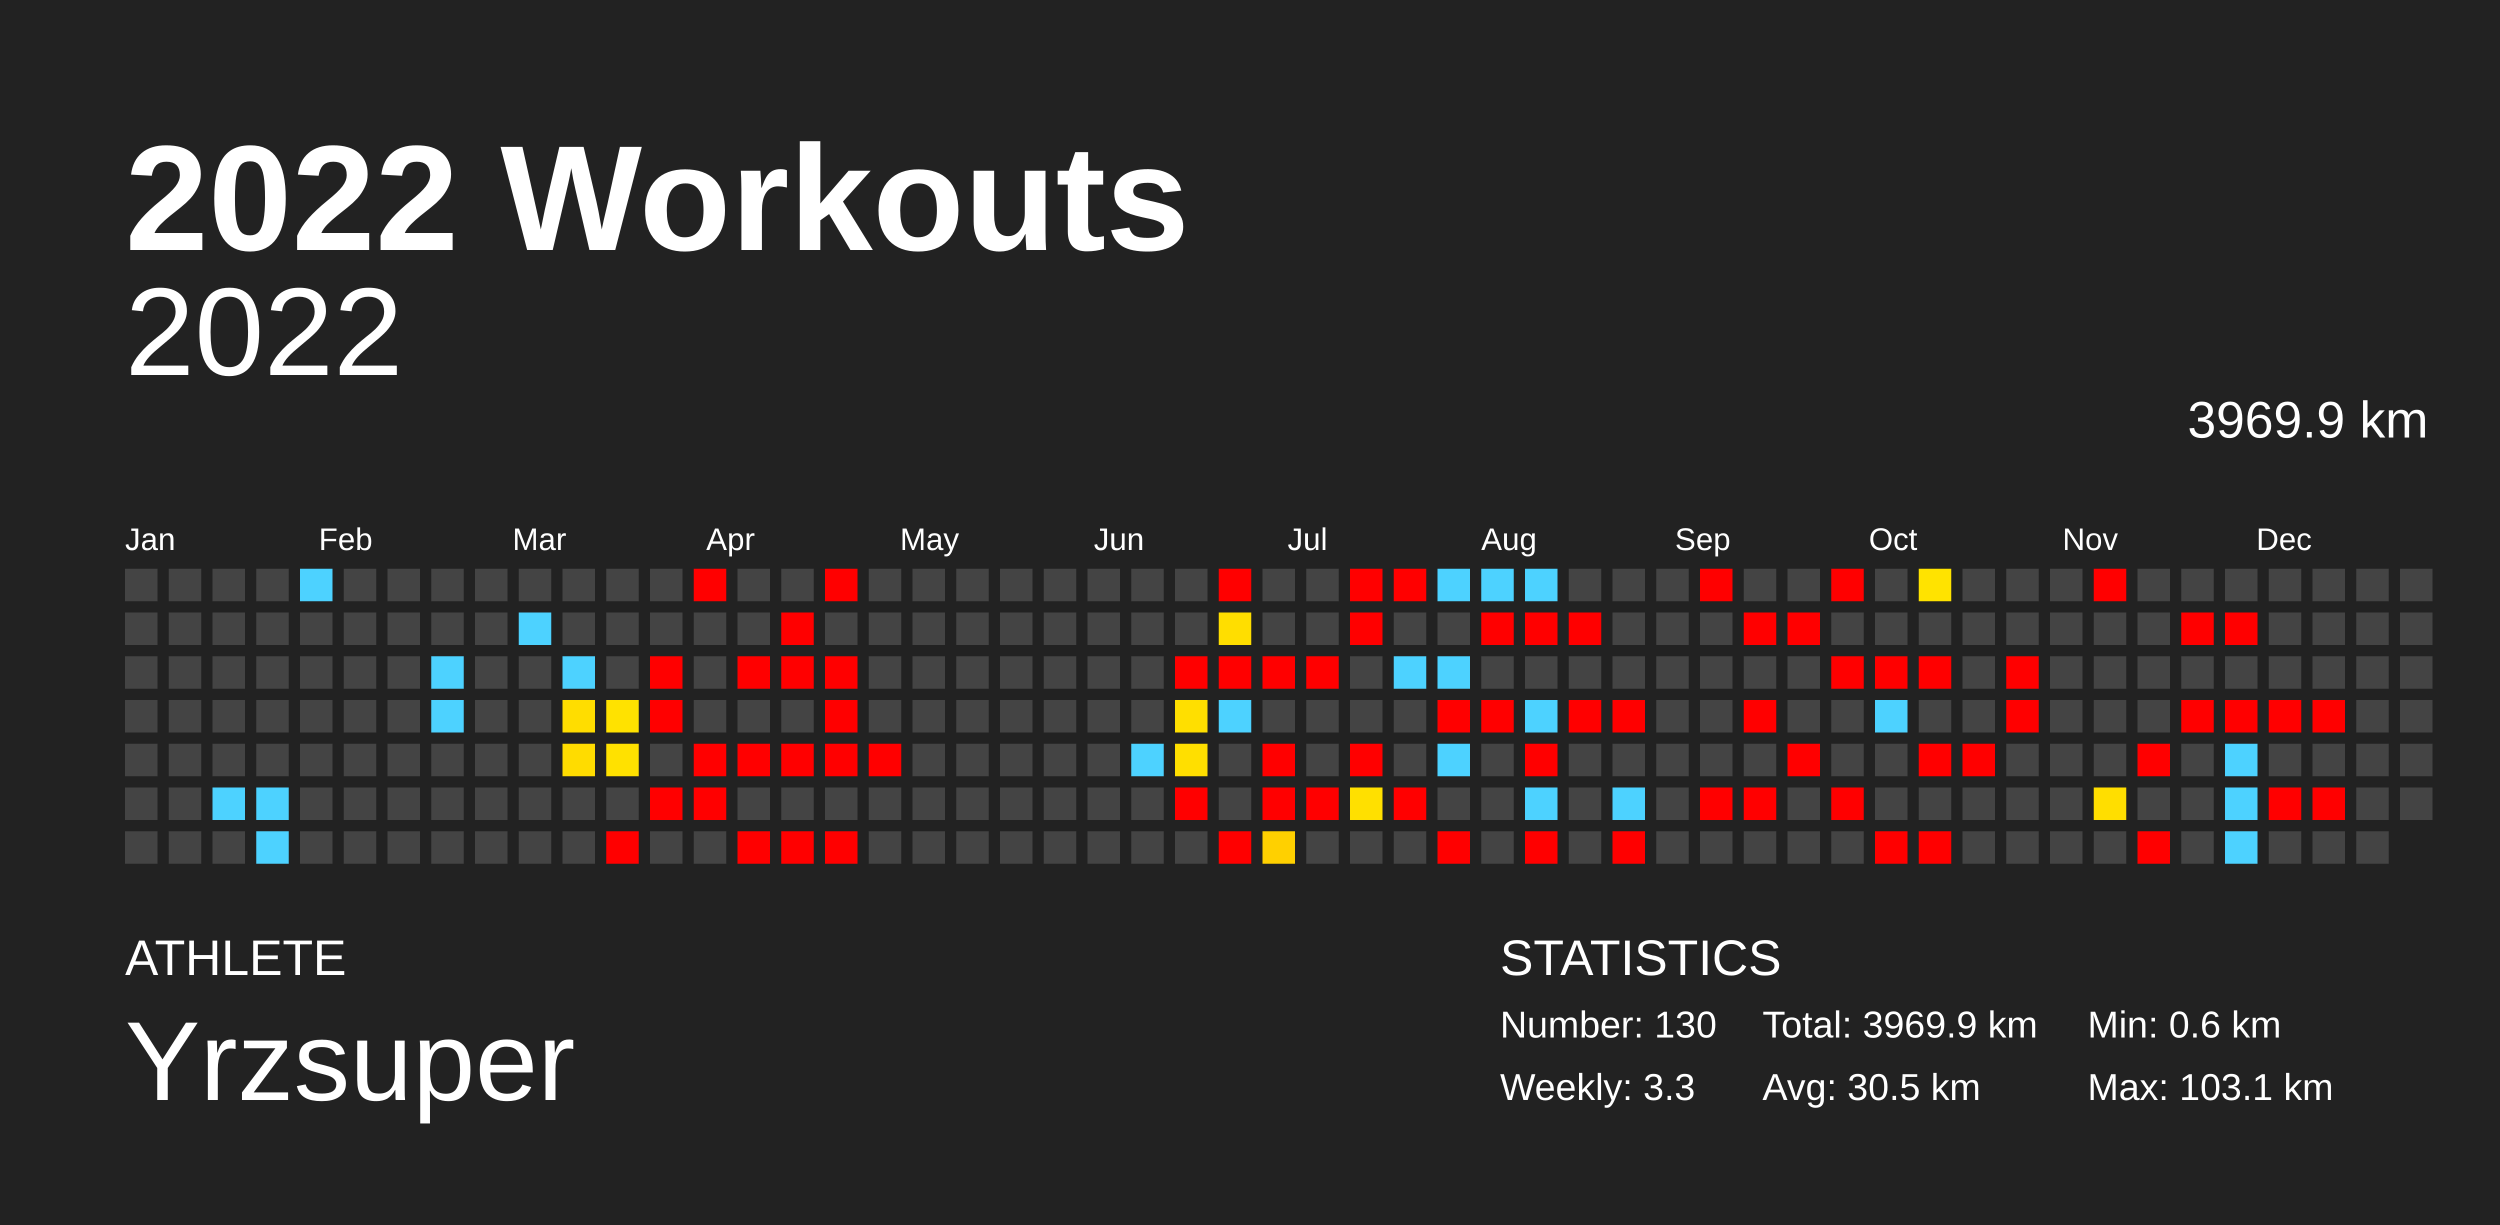
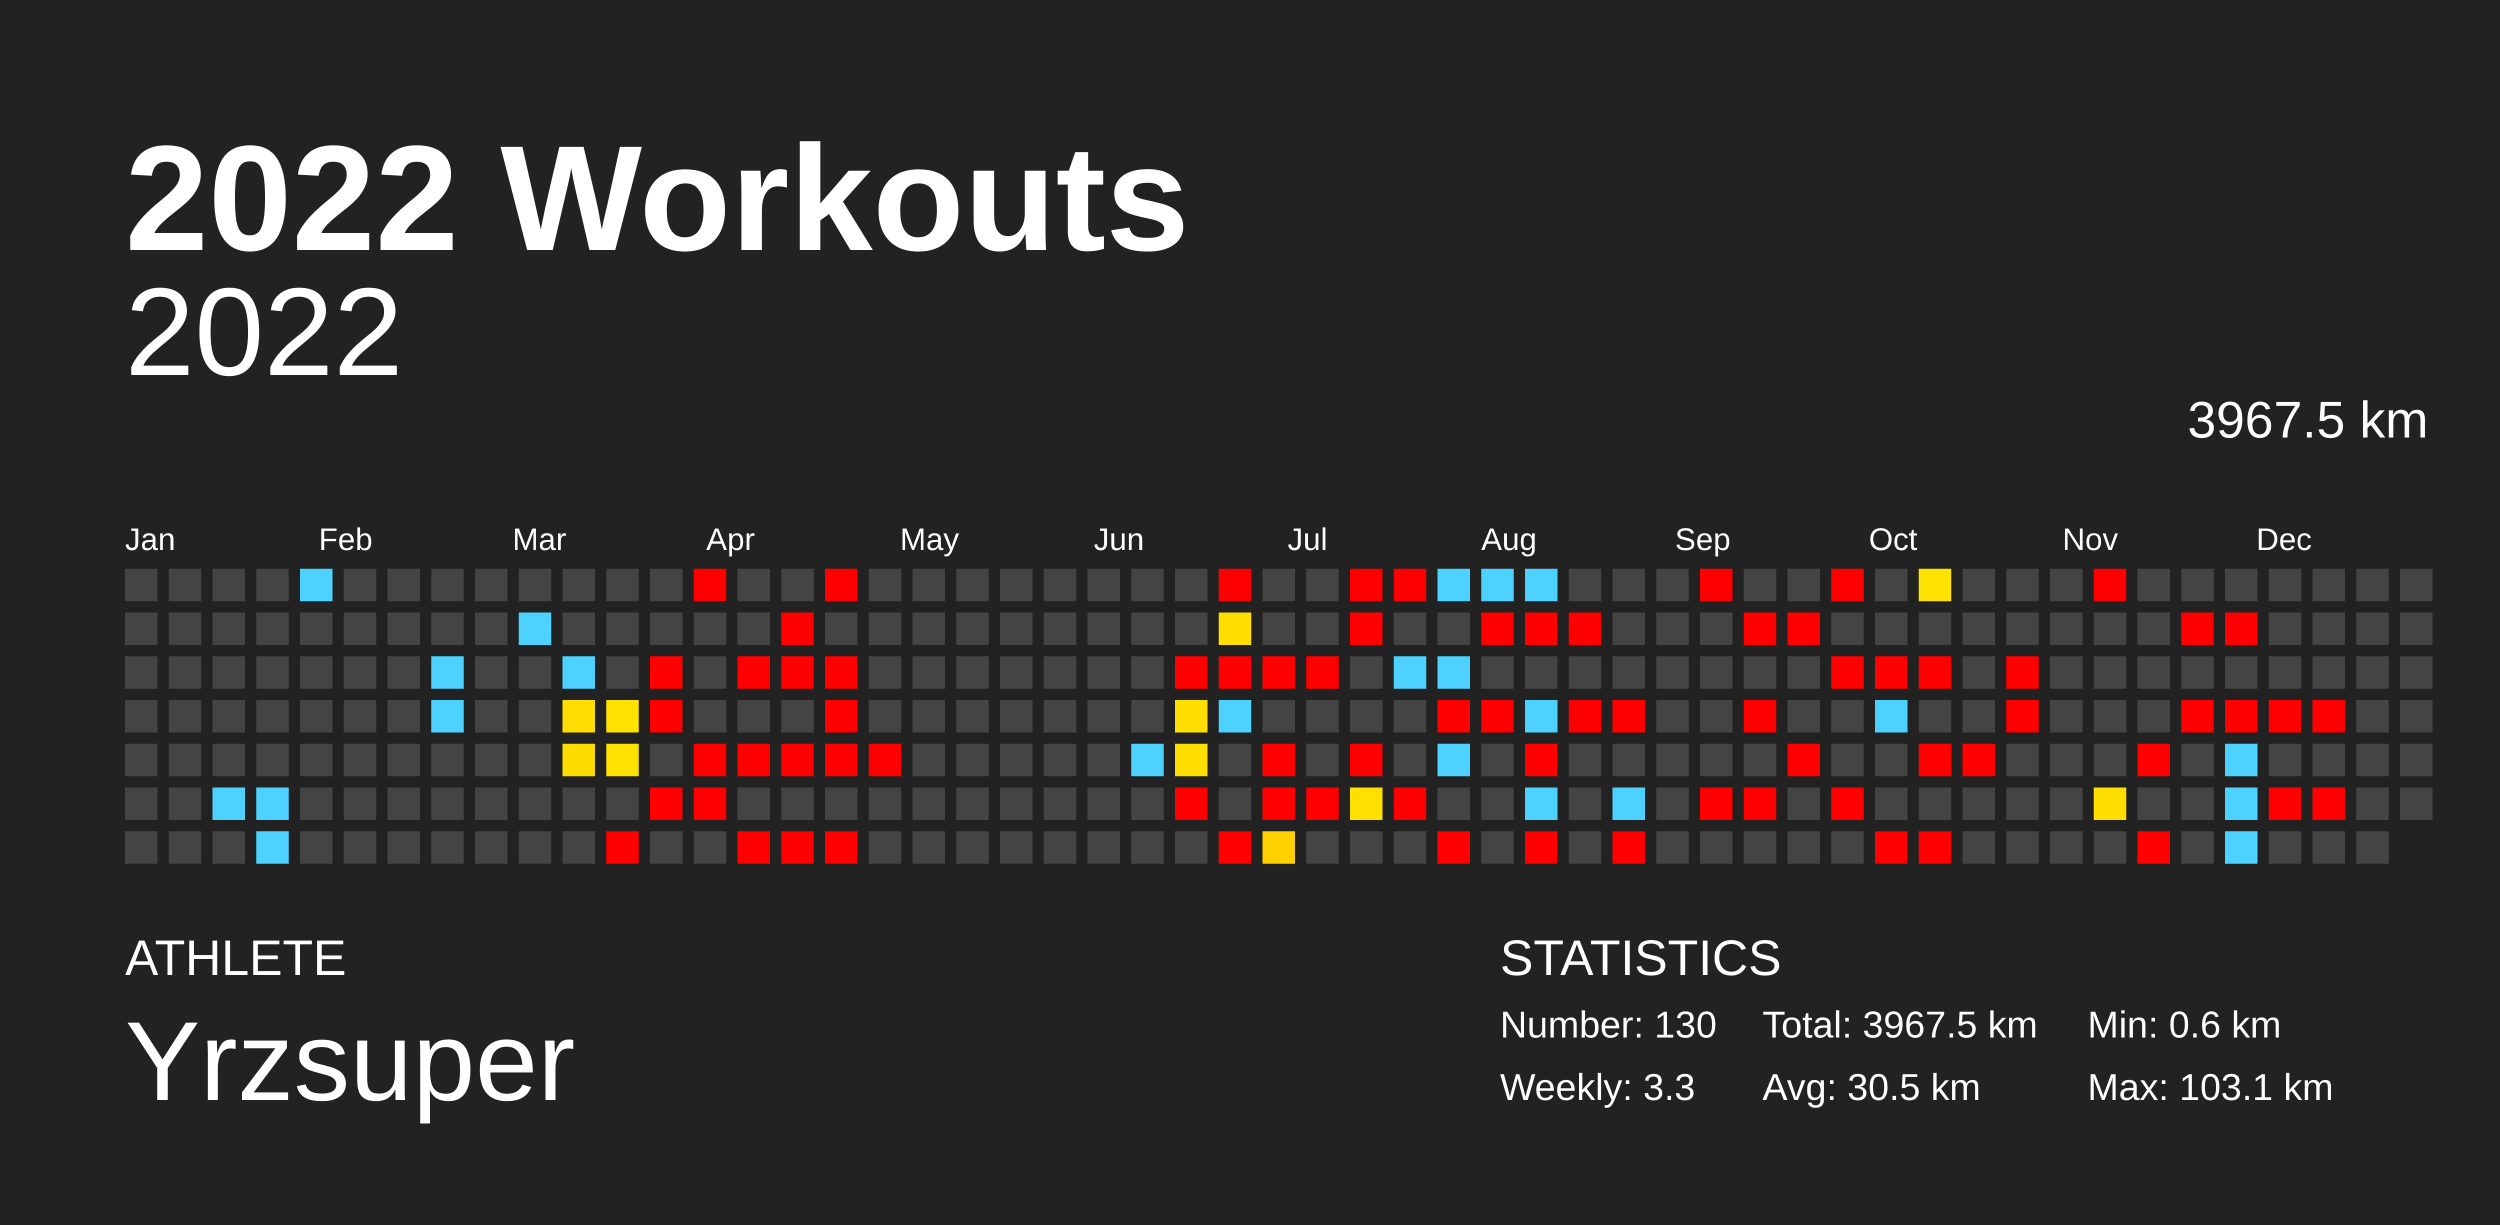
<svg xmlns="http://www.w3.org/2000/svg" baseProfile="full" height="98mm" version="1.1" viewBox="0,0,200,98" width="200mm">
  <defs />
  <rect fill="#222222" height="98" width="200" x="0" y="0" />
  <text fill="#FFFFFF" style="font-size:12px; font-family:Arial; font-weight:bold;" x="10" y="20">2022 Workouts</text>
  <text fill="#FFFFFF" style="font-size:4px; font-family:Arial" x="10" y="78">ATHLETE</text>
  <text fill="#FFFFFF" style="font-size:9px; font-family:Arial" x="10" y="88">Yrzsuper</text>
  <text fill="#FFFFFF" style="font-size:4px; font-family:Arial" x="120" y="78">STATISTICS</text>
  <text fill="#FFFFFF" style="font-size:3px; font-family:Arial" x="120" y="83">Number: 130</text>
  <text fill="#FFFFFF" style="font-size:3px; font-family:Arial" x="120" y="88">Weekly: 3.3</text>
-   <text fill="#FFFFFF" style="font-size:3px; font-family:Arial" x="141" y="83">Total: 3969.9 km</text>
+   <text fill="#FFFFFF" style="font-size:3px; font-family:Arial" x="141" y="83">Total: 3967.5 km</text>
  <text fill="#FFFFFF" style="font-size:3px; font-family:Arial" x="141" y="88">Avg: 30.5 km</text>
  <text fill="#FFFFFF" style="font-size:3px; font-family:Arial" x="167" y="83">Min: 0.6 km</text>
  <text fill="#FFFFFF" style="font-size:3px; font-family:Arial" x="167" y="88">Max: 103.1 km</text>
  <text alignment-baseline="hanging" fill="#FFFFFF" style="font-size:10.0px; font-family:Arial;" x="10" y="30">2022</text>
-   <text alignment-baseline="hanging" fill="#FFFFFF" style="font-size:4.125px; font-family:Arial;" x="175" y="35">3969.9 km</text>
+   <text alignment-baseline="hanging" fill="#FFFFFF" style="font-size:4.125px; font-family:Arial;" x="175" y="35">3967.5 km</text>
  <text fill="#FFFFFF" style="font-size:2.5px; font-family:Arial" x="10.0" y="44">Jan</text>
  <text fill="#FFFFFF" style="font-size:2.5px; font-family:Arial" x="25.5" y="44">Feb</text>
  <text fill="#FFFFFF" style="font-size:2.5px; font-family:Arial" x="41.0" y="44">Mar</text>
  <text fill="#FFFFFF" style="font-size:2.5px; font-family:Arial" x="56.5" y="44">Apr</text>
  <text fill="#FFFFFF" style="font-size:2.5px; font-family:Arial" x="72.0" y="44">May</text>
  <text fill="#FFFFFF" style="font-size:2.5px; font-family:Arial" x="87.5" y="44">Jun</text>
  <text fill="#FFFFFF" style="font-size:2.5px; font-family:Arial" x="103.0" y="44">Jul</text>
  <text fill="#FFFFFF" style="font-size:2.5px; font-family:Arial" x="118.5" y="44">Aug</text>
  <text fill="#FFFFFF" style="font-size:2.5px; font-family:Arial" x="134.0" y="44">Sep</text>
  <text fill="#FFFFFF" style="font-size:2.5px; font-family:Arial" x="149.5" y="44">Oct</text>
  <text fill="#FFFFFF" style="font-size:2.5px; font-family:Arial" x="165.0" y="44">Nov</text>
  <text fill="#FFFFFF" style="font-size:2.5px; font-family:Arial" x="180.5" y="44">Dec</text>
  <rect fill="#444444" height="2.6" width="2.6" x="10.0" y="45.5" />
  <rect fill="#444444" height="2.6" width="2.6" x="10.0" y="49.0" />
  <rect fill="#444444" height="2.6" width="2.6" x="10.0" y="52.5" />
  <rect fill="#444444" height="2.6" width="2.6" x="10.0" y="56.0" />
  <rect fill="#444444" height="2.6" width="2.6" x="10.0" y="59.5" />
  <rect fill="#444444" height="2.6" width="2.6" x="10.0" y="63.0" />
  <rect fill="#444444" height="2.6" width="2.6" x="10.0" y="66.5" />
  <rect fill="#444444" height="2.6" width="2.6" x="13.5" y="45.5" />
  <rect fill="#444444" height="2.6" width="2.6" x="13.5" y="49.0" />
  <rect fill="#444444" height="2.6" width="2.6" x="13.5" y="52.5" />
  <rect fill="#444444" height="2.6" width="2.6" x="13.5" y="56.0" />
  <rect fill="#444444" height="2.6" width="2.6" x="13.5" y="59.5" />
  <rect fill="#444444" height="2.6" width="2.6" x="13.5" y="63.0" />
  <rect fill="#444444" height="2.6" width="2.6" x="13.5" y="66.5" />
  <rect fill="#444444" height="2.6" width="2.6" x="17.0" y="45.5" />
  <rect fill="#444444" height="2.6" width="2.6" x="17.0" y="49.0" />
  <rect fill="#444444" height="2.6" width="2.6" x="17.0" y="52.5" />
  <rect fill="#444444" height="2.6" width="2.6" x="17.0" y="56.0" />
  <rect fill="#444444" height="2.6" width="2.6" x="17.0" y="59.5" />
  <rect fill="#4dd2ff" height="2.6" width="2.6" x="17.0" y="63.0" />
  <rect fill="#444444" height="2.6" width="2.6" x="17.0" y="66.5" />
  <rect fill="#444444" height="2.6" width="2.6" x="20.5" y="45.5" />
  <rect fill="#444444" height="2.6" width="2.6" x="20.5" y="49.0" />
  <rect fill="#444444" height="2.6" width="2.6" x="20.5" y="52.5" />
  <rect fill="#444444" height="2.6" width="2.6" x="20.5" y="56.0" />
  <rect fill="#444444" height="2.6" width="2.6" x="20.5" y="59.5" />
  <rect fill="#4dd2ff" height="2.6" width="2.6" x="20.5" y="63.0" />
  <rect fill="#4dd2ff" height="2.6" width="2.6" x="20.5" y="66.5" />
  <rect fill="#4dd2ff" height="2.6" width="2.6" x="24.0" y="45.5" />
  <rect fill="#444444" height="2.6" width="2.6" x="24.0" y="49.0" />
  <rect fill="#444444" height="2.6" width="2.6" x="24.0" y="52.5" />
  <rect fill="#444444" height="2.6" width="2.6" x="24.0" y="56.0" />
  <rect fill="#444444" height="2.6" width="2.6" x="24.0" y="59.5" />
  <rect fill="#444444" height="2.6" width="2.6" x="24.0" y="63.0" />
  <rect fill="#444444" height="2.6" width="2.6" x="24.0" y="66.5" />
  <rect fill="#444444" height="2.6" width="2.6" x="27.5" y="45.5" />
  <rect fill="#444444" height="2.6" width="2.6" x="27.5" y="49.0" />
  <rect fill="#444444" height="2.6" width="2.6" x="27.5" y="52.5" />
  <rect fill="#444444" height="2.6" width="2.6" x="27.5" y="56.0" />
  <rect fill="#444444" height="2.6" width="2.6" x="27.5" y="59.5" />
  <rect fill="#444444" height="2.6" width="2.6" x="27.5" y="63.0" />
  <rect fill="#444444" height="2.6" width="2.6" x="27.5" y="66.5" />
  <rect fill="#444444" height="2.6" width="2.6" x="31.0" y="45.5" />
  <rect fill="#444444" height="2.6" width="2.6" x="31.0" y="49.0" />
  <rect fill="#444444" height="2.6" width="2.6" x="31.0" y="52.5" />
  <rect fill="#444444" height="2.6" width="2.6" x="31.0" y="56.0" />
  <rect fill="#444444" height="2.6" width="2.6" x="31.0" y="59.5" />
  <rect fill="#444444" height="2.6" width="2.6" x="31.0" y="63.0" />
  <rect fill="#444444" height="2.6" width="2.6" x="31.0" y="66.5" />
  <rect fill="#444444" height="2.6" width="2.6" x="34.5" y="45.5" />
  <rect fill="#444444" height="2.6" width="2.6" x="34.5" y="49.0" />
  <rect fill="#4dd2ff" height="2.6" width="2.6" x="34.5" y="52.5" />
  <rect fill="#4dd2ff" height="2.6" width="2.6" x="34.5" y="56.0" />
  <rect fill="#444444" height="2.6" width="2.6" x="34.5" y="59.5" />
  <rect fill="#444444" height="2.6" width="2.6" x="34.5" y="63.0" />
  <rect fill="#444444" height="2.6" width="2.6" x="34.5" y="66.5" />
  <rect fill="#444444" height="2.6" width="2.6" x="38.0" y="45.5" />
  <rect fill="#444444" height="2.6" width="2.6" x="38.0" y="49.0" />
  <rect fill="#444444" height="2.6" width="2.6" x="38.0" y="52.5" />
  <rect fill="#444444" height="2.6" width="2.6" x="38.0" y="56.0" />
  <rect fill="#444444" height="2.6" width="2.6" x="38.0" y="59.5" />
  <rect fill="#444444" height="2.6" width="2.6" x="38.0" y="63.0" />
  <rect fill="#444444" height="2.6" width="2.6" x="38.0" y="66.5" />
  <rect fill="#444444" height="2.6" width="2.6" x="41.5" y="45.5" />
  <rect fill="#4dd2ff" height="2.6" width="2.6" x="41.5" y="49.0" />
  <rect fill="#444444" height="2.6" width="2.6" x="41.5" y="52.5" />
  <rect fill="#444444" height="2.6" width="2.6" x="41.5" y="56.0" />
  <rect fill="#444444" height="2.6" width="2.6" x="41.5" y="59.5" />
  <rect fill="#444444" height="2.6" width="2.6" x="41.5" y="63.0" />
  <rect fill="#444444" height="2.6" width="2.6" x="41.5" y="66.5" />
  <rect fill="#444444" height="2.6" width="2.6" x="45.0" y="45.5" />
  <rect fill="#444444" height="2.6" width="2.6" x="45.0" y="49.0" />
  <rect fill="#4dd2ff" height="2.6" width="2.6" x="45.0" y="52.5" />
  <rect fill="#ffdd00" height="2.6" width="2.6" x="45.0" y="56.0" />
  <rect fill="#ffdc00" height="2.6" width="2.6" x="45.0" y="59.5" />
  <rect fill="#444444" height="2.6" width="2.6" x="45.0" y="63.0" />
  <rect fill="#444444" height="2.6" width="2.6" x="45.0" y="66.5" />
  <rect fill="#444444" height="2.6" width="2.6" x="48.5" y="45.5" />
  <rect fill="#444444" height="2.6" width="2.6" x="48.5" y="49.0" />
  <rect fill="#444444" height="2.6" width="2.6" x="48.5" y="52.5" />
  <rect fill="#ffe200" height="2.6" width="2.6" x="48.5" y="56.0" />
  <rect fill="#ffe100" height="2.6" width="2.6" x="48.5" y="59.5" />
  <rect fill="#444444" height="2.6" width="2.6" x="48.5" y="63.0" />
  <rect fill="red" height="2.6" width="2.6" x="48.5" y="66.5" />
  <rect fill="#444444" height="2.6" width="2.6" x="52.0" y="45.5" />
  <rect fill="#444444" height="2.6" width="2.6" x="52.0" y="49.0" />
  <rect fill="red" height="2.6" width="2.6" x="52.0" y="52.5" />
  <rect fill="red" height="2.6" width="2.6" x="52.0" y="56.0" />
  <rect fill="#444444" height="2.6" width="2.6" x="52.0" y="59.5" />
  <rect fill="red" height="2.6" width="2.6" x="52.0" y="63.0" />
  <rect fill="#444444" height="2.6" width="2.6" x="52.0" y="66.5" />
  <rect fill="red" height="2.6" width="2.6" x="55.5" y="45.5" />
  <rect fill="#444444" height="2.6" width="2.6" x="55.5" y="49.0" />
  <rect fill="#444444" height="2.6" width="2.6" x="55.5" y="52.5" />
  <rect fill="#444444" height="2.6" width="2.6" x="55.5" y="56.0" />
  <rect fill="red" height="2.6" width="2.6" x="55.5" y="59.5" />
  <rect fill="red" height="2.6" width="2.6" x="55.5" y="63.0" />
  <rect fill="#444444" height="2.6" width="2.6" x="55.5" y="66.5" />
  <rect fill="#444444" height="2.6" width="2.6" x="59.0" y="45.5" />
  <rect fill="#444444" height="2.6" width="2.6" x="59.0" y="49.0" />
  <rect fill="red" height="2.6" width="2.6" x="59.0" y="52.5" />
  <rect fill="#444444" height="2.6" width="2.6" x="59.0" y="56.0" />
  <rect fill="red" height="2.6" width="2.6" x="59.0" y="59.5" />
  <rect fill="#444444" height="2.6" width="2.6" x="59.0" y="63.0" />
  <rect fill="red" height="2.6" width="2.6" x="59.0" y="66.5" />
  <rect fill="#444444" height="2.6" width="2.6" x="62.5" y="45.5" />
  <rect fill="red" height="2.6" width="2.6" x="62.5" y="49.0" />
  <rect fill="red" height="2.6" width="2.6" x="62.5" y="52.5" />
  <rect fill="#444444" height="2.6" width="2.6" x="62.5" y="56.0" />
  <rect fill="red" height="2.6" width="2.6" x="62.5" y="59.5" />
  <rect fill="#444444" height="2.6" width="2.6" x="62.5" y="63.0" />
  <rect fill="red" height="2.6" width="2.6" x="62.5" y="66.5" />
  <rect fill="red" height="2.6" width="2.6" x="66.0" y="45.5" />
  <rect fill="#444444" height="2.6" width="2.6" x="66.0" y="49.0" />
  <rect fill="red" height="2.6" width="2.6" x="66.0" y="52.5" />
  <rect fill="red" height="2.6" width="2.6" x="66.0" y="56.0" />
  <rect fill="red" height="2.6" width="2.6" x="66.0" y="59.5" />
  <rect fill="#444444" height="2.6" width="2.6" x="66.0" y="63.0" />
  <rect fill="red" height="2.6" width="2.6" x="66.0" y="66.5" />
  <rect fill="#444444" height="2.6" width="2.6" x="69.5" y="45.5" />
  <rect fill="#444444" height="2.6" width="2.6" x="69.5" y="49.0" />
  <rect fill="#444444" height="2.6" width="2.6" x="69.5" y="52.5" />
  <rect fill="#444444" height="2.6" width="2.6" x="69.5" y="56.0" />
  <rect fill="red" height="2.6" width="2.6" x="69.5" y="59.5" />
  <rect fill="#444444" height="2.6" width="2.6" x="69.5" y="63.0" />
  <rect fill="#444444" height="2.6" width="2.6" x="69.5" y="66.5" />
  <rect fill="#444444" height="2.6" width="2.6" x="73.0" y="45.5" />
  <rect fill="#444444" height="2.6" width="2.6" x="73.0" y="49.0" />
  <rect fill="#444444" height="2.6" width="2.6" x="73.0" y="52.5" />
  <rect fill="#444444" height="2.6" width="2.6" x="73.0" y="56.0" />
  <rect fill="#444444" height="2.6" width="2.6" x="73.0" y="59.5" />
  <rect fill="#444444" height="2.6" width="2.6" x="73.0" y="63.0" />
  <rect fill="#444444" height="2.6" width="2.6" x="73.0" y="66.5" />
  <rect fill="#444444" height="2.6" width="2.6" x="76.5" y="45.5" />
  <rect fill="#444444" height="2.6" width="2.6" x="76.5" y="49.0" />
  <rect fill="#444444" height="2.6" width="2.6" x="76.5" y="52.5" />
  <rect fill="#444444" height="2.6" width="2.6" x="76.5" y="56.0" />
  <rect fill="#444444" height="2.6" width="2.6" x="76.5" y="59.5" />
  <rect fill="#444444" height="2.6" width="2.6" x="76.5" y="63.0" />
  <rect fill="#444444" height="2.6" width="2.6" x="76.5" y="66.5" />
  <rect fill="#444444" height="2.6" width="2.6" x="80.0" y="45.5" />
  <rect fill="#444444" height="2.6" width="2.6" x="80.0" y="49.0" />
  <rect fill="#444444" height="2.6" width="2.6" x="80.0" y="52.5" />
  <rect fill="#444444" height="2.6" width="2.6" x="80.0" y="56.0" />
  <rect fill="#444444" height="2.6" width="2.6" x="80.0" y="59.5" />
  <rect fill="#444444" height="2.6" width="2.6" x="80.0" y="63.0" />
  <rect fill="#444444" height="2.6" width="2.6" x="80.0" y="66.5" />
  <rect fill="#444444" height="2.6" width="2.6" x="83.5" y="45.5" />
  <rect fill="#444444" height="2.6" width="2.6" x="83.5" y="49.0" />
  <rect fill="#444444" height="2.6" width="2.6" x="83.5" y="52.5" />
  <rect fill="#444444" height="2.6" width="2.6" x="83.5" y="56.0" />
  <rect fill="#444444" height="2.6" width="2.6" x="83.5" y="59.5" />
  <rect fill="#444444" height="2.6" width="2.6" x="83.5" y="63.0" />
  <rect fill="#444444" height="2.6" width="2.6" x="83.5" y="66.5" />
  <rect fill="#444444" height="2.6" width="2.6" x="87.0" y="45.5" />
  <rect fill="#444444" height="2.6" width="2.6" x="87.0" y="49.0" />
  <rect fill="#444444" height="2.6" width="2.6" x="87.0" y="52.5" />
  <rect fill="#444444" height="2.6" width="2.6" x="87.0" y="56.0" />
  <rect fill="#444444" height="2.6" width="2.6" x="87.0" y="59.5" />
  <rect fill="#444444" height="2.6" width="2.6" x="87.0" y="63.0" />
  <rect fill="#444444" height="2.6" width="2.6" x="87.0" y="66.5" />
  <rect fill="#444444" height="2.6" width="2.6" x="90.5" y="45.5" />
  <rect fill="#444444" height="2.6" width="2.6" x="90.5" y="49.0" />
  <rect fill="#444444" height="2.6" width="2.6" x="90.5" y="52.5" />
  <rect fill="#444444" height="2.6" width="2.6" x="90.5" y="56.0" />
  <rect fill="#4dd2ff" height="2.6" width="2.6" x="90.5" y="59.5" />
  <rect fill="#444444" height="2.6" width="2.6" x="90.5" y="63.0" />
  <rect fill="#444444" height="2.6" width="2.6" x="90.5" y="66.5" />
  <rect fill="#444444" height="2.6" width="2.6" x="94.0" y="45.5" />
  <rect fill="#444444" height="2.6" width="2.6" x="94.0" y="49.0" />
  <rect fill="red" height="2.6" width="2.6" x="94.0" y="52.5" />
  <rect fill="#ffdf00" height="2.6" width="2.6" x="94.0" y="56.0" />
  <rect fill="#ffdf00" height="2.6" width="2.6" x="94.0" y="59.5" />
  <rect fill="red" height="2.6" width="2.6" x="94.0" y="63.0" />
  <rect fill="#444444" height="2.6" width="2.6" x="94.0" y="66.5" />
  <rect fill="red" height="2.6" width="2.6" x="97.5" y="45.5" />
  <rect fill="#ffde00" height="2.6" width="2.6" x="97.5" y="49.0" />
  <rect fill="red" height="2.6" width="2.6" x="97.5" y="52.5" />
  <rect fill="#4dd2ff" height="2.6" width="2.6" x="97.5" y="56.0" />
  <rect fill="#444444" height="2.6" width="2.6" x="97.5" y="59.5" />
  <rect fill="#444444" height="2.6" width="2.6" x="97.5" y="63.0" />
  <rect fill="red" height="2.6" width="2.6" x="97.5" y="66.5" />
  <rect fill="#444444" height="2.6" width="2.6" x="101.0" y="45.5" />
  <rect fill="#444444" height="2.6" width="2.6" x="101.0" y="49.0" />
  <rect fill="red" height="2.6" width="2.6" x="101.0" y="52.5" />
  <rect fill="#444444" height="2.6" width="2.6" x="101.0" y="56.0" />
  <rect fill="red" height="2.6" width="2.6" x="101.0" y="59.5" />
  <rect fill="red" height="2.6" width="2.6" x="101.0" y="63.0" />
  <rect fill="#ffd000" height="2.6" width="2.6" x="101.0" y="66.5" />
  <rect fill="#444444" height="2.6" width="2.6" x="104.5" y="45.5" />
  <rect fill="#444444" height="2.6" width="2.6" x="104.5" y="49.0" />
  <rect fill="red" height="2.6" width="2.6" x="104.5" y="52.5" />
  <rect fill="#444444" height="2.6" width="2.6" x="104.5" y="56.0" />
  <rect fill="#444444" height="2.6" width="2.6" x="104.5" y="59.5" />
  <rect fill="red" height="2.6" width="2.6" x="104.5" y="63.0" />
  <rect fill="#444444" height="2.6" width="2.6" x="104.5" y="66.5" />
  <rect fill="red" height="2.6" width="2.6" x="108.0" y="45.5" />
  <rect fill="red" height="2.6" width="2.6" x="108.0" y="49.0" />
  <rect fill="#444444" height="2.6" width="2.6" x="108.0" y="52.5" />
  <rect fill="#444444" height="2.6" width="2.6" x="108.0" y="56.0" />
  <rect fill="red" height="2.6" width="2.6" x="108.0" y="59.5" />
  <rect fill="#ffe000" height="2.6" width="2.6" x="108.0" y="63.0" />
  <rect fill="#444444" height="2.6" width="2.6" x="108.0" y="66.5" />
  <rect fill="red" height="2.6" width="2.6" x="111.5" y="45.5" />
  <rect fill="#444444" height="2.6" width="2.6" x="111.5" y="49.0" />
  <rect fill="#4dd2ff" height="2.6" width="2.6" x="111.5" y="52.5" />
  <rect fill="#444444" height="2.6" width="2.6" x="111.5" y="56.0" />
  <rect fill="#444444" height="2.6" width="2.6" x="111.5" y="59.5" />
  <rect fill="red" height="2.6" width="2.6" x="111.5" y="63.0" />
  <rect fill="#444444" height="2.6" width="2.6" x="111.5" y="66.5" />
  <rect fill="#4dd2ff" height="2.6" width="2.6" x="115.0" y="45.5" />
  <rect fill="#444444" height="2.6" width="2.6" x="115.0" y="49.0" />
  <rect fill="#4dd2ff" height="2.6" width="2.6" x="115.0" y="52.5" />
  <rect fill="red" height="2.6" width="2.6" x="115.0" y="56.0" />
  <rect fill="#4dd2ff" height="2.6" width="2.6" x="115.0" y="59.5" />
  <rect fill="#444444" height="2.6" width="2.6" x="115.0" y="63.0" />
  <rect fill="red" height="2.6" width="2.6" x="115.0" y="66.5" />
  <rect fill="#4dd2ff" height="2.6" width="2.6" x="118.5" y="45.5" />
  <rect fill="red" height="2.6" width="2.6" x="118.5" y="49.0" />
  <rect fill="#444444" height="2.6" width="2.6" x="118.5" y="52.5" />
  <rect fill="red" height="2.6" width="2.6" x="118.5" y="56.0" />
  <rect fill="#444444" height="2.6" width="2.6" x="118.5" y="59.5" />
  <rect fill="#444444" height="2.6" width="2.6" x="118.5" y="63.0" />
  <rect fill="#444444" height="2.6" width="2.6" x="118.5" y="66.5" />
  <rect fill="#4dd2ff" height="2.6" width="2.6" x="122.0" y="45.5" />
  <rect fill="red" height="2.6" width="2.6" x="122.0" y="49.0" />
  <rect fill="#444444" height="2.6" width="2.6" x="122.0" y="52.5" />
  <rect fill="#4dd2ff" height="2.6" width="2.6" x="122.0" y="56.0" />
  <rect fill="red" height="2.6" width="2.6" x="122.0" y="59.5" />
  <rect fill="#4dd2ff" height="2.6" width="2.6" x="122.0" y="63.0" />
  <rect fill="red" height="2.6" width="2.6" x="122.0" y="66.5" />
  <rect fill="#444444" height="2.6" width="2.6" x="125.5" y="45.5" />
  <rect fill="red" height="2.6" width="2.6" x="125.5" y="49.0" />
  <rect fill="#444444" height="2.6" width="2.6" x="125.5" y="52.5" />
  <rect fill="red" height="2.6" width="2.6" x="125.5" y="56.0" />
  <rect fill="#444444" height="2.6" width="2.6" x="125.5" y="59.5" />
  <rect fill="#444444" height="2.6" width="2.6" x="125.5" y="63.0" />
  <rect fill="#444444" height="2.6" width="2.6" x="125.5" y="66.5" />
  <rect fill="#444444" height="2.6" width="2.6" x="129.0" y="45.5" />
  <rect fill="#444444" height="2.6" width="2.6" x="129.0" y="49.0" />
  <rect fill="#444444" height="2.6" width="2.6" x="129.0" y="52.5" />
  <rect fill="red" height="2.6" width="2.6" x="129.0" y="56.0" />
  <rect fill="#444444" height="2.6" width="2.6" x="129.0" y="59.5" />
  <rect fill="#4dd2ff" height="2.6" width="2.6" x="129.0" y="63.0" />
  <rect fill="red" height="2.6" width="2.6" x="129.0" y="66.5" />
  <rect fill="#444444" height="2.6" width="2.6" x="132.5" y="45.5" />
  <rect fill="#444444" height="2.6" width="2.6" x="132.5" y="49.0" />
  <rect fill="#444444" height="2.6" width="2.6" x="132.5" y="52.5" />
  <rect fill="#444444" height="2.6" width="2.6" x="132.5" y="56.0" />
  <rect fill="#444444" height="2.6" width="2.6" x="132.5" y="59.5" />
  <rect fill="#444444" height="2.6" width="2.6" x="132.5" y="63.0" />
  <rect fill="#444444" height="2.6" width="2.6" x="132.5" y="66.5" />
  <rect fill="red" height="2.6" width="2.6" x="136.0" y="45.5" />
  <rect fill="#444444" height="2.6" width="2.6" x="136.0" y="49.0" />
  <rect fill="#444444" height="2.6" width="2.6" x="136.0" y="52.5" />
  <rect fill="#444444" height="2.6" width="2.6" x="136.0" y="56.0" />
  <rect fill="#444444" height="2.6" width="2.6" x="136.0" y="59.5" />
  <rect fill="red" height="2.6" width="2.6" x="136.0" y="63.0" />
  <rect fill="#444444" height="2.6" width="2.6" x="136.0" y="66.5" />
  <rect fill="#444444" height="2.6" width="2.6" x="139.5" y="45.5" />
  <rect fill="red" height="2.6" width="2.6" x="139.5" y="49.0" />
  <rect fill="#444444" height="2.6" width="2.6" x="139.5" y="52.5" />
  <rect fill="red" height="2.6" width="2.6" x="139.5" y="56.0" />
  <rect fill="#444444" height="2.6" width="2.6" x="139.5" y="59.5" />
  <rect fill="red" height="2.6" width="2.6" x="139.5" y="63.0" />
  <rect fill="#444444" height="2.6" width="2.6" x="139.5" y="66.5" />
  <rect fill="#444444" height="2.6" width="2.6" x="143.0" y="45.5" />
  <rect fill="red" height="2.6" width="2.6" x="143.0" y="49.0" />
  <rect fill="#444444" height="2.6" width="2.6" x="143.0" y="52.5" />
  <rect fill="#444444" height="2.6" width="2.6" x="143.0" y="56.0" />
  <rect fill="red" height="2.6" width="2.6" x="143.0" y="59.5" />
  <rect fill="#444444" height="2.6" width="2.6" x="143.0" y="63.0" />
  <rect fill="#444444" height="2.6" width="2.6" x="143.0" y="66.5" />
  <rect fill="red" height="2.6" width="2.6" x="146.5" y="45.5" />
  <rect fill="#444444" height="2.6" width="2.6" x="146.5" y="49.0" />
  <rect fill="red" height="2.6" width="2.6" x="146.5" y="52.5" />
  <rect fill="#444444" height="2.6" width="2.6" x="146.5" y="56.0" />
  <rect fill="#444444" height="2.6" width="2.6" x="146.5" y="59.5" />
  <rect fill="red" height="2.6" width="2.6" x="146.5" y="63.0" />
  <rect fill="#444444" height="2.6" width="2.6" x="146.5" y="66.5" />
  <rect fill="#444444" height="2.6" width="2.6" x="150.0" y="45.5" />
  <rect fill="#444444" height="2.6" width="2.6" x="150.0" y="49.0" />
  <rect fill="red" height="2.6" width="2.6" x="150.0" y="52.5" />
  <rect fill="#4dd2ff" height="2.6" width="2.6" x="150.0" y="56.0" />
  <rect fill="#444444" height="2.6" width="2.6" x="150.0" y="59.5" />
  <rect fill="#444444" height="2.6" width="2.6" x="150.0" y="63.0" />
  <rect fill="red" height="2.6" width="2.6" x="150.0" y="66.5" />
  <rect fill="#ffe300" height="2.6" width="2.6" x="153.5" y="45.5" />
  <rect fill="#444444" height="2.6" width="2.6" x="153.5" y="49.0" />
  <rect fill="red" height="2.6" width="2.6" x="153.5" y="52.5" />
  <rect fill="#444444" height="2.6" width="2.6" x="153.5" y="56.0" />
  <rect fill="red" height="2.6" width="2.6" x="153.5" y="59.5" />
  <rect fill="#444444" height="2.6" width="2.6" x="153.5" y="63.0" />
  <rect fill="red" height="2.6" width="2.6" x="153.5" y="66.5" />
  <rect fill="#444444" height="2.6" width="2.6" x="157.0" y="45.5" />
  <rect fill="#444444" height="2.6" width="2.6" x="157.0" y="49.0" />
  <rect fill="#444444" height="2.6" width="2.6" x="157.0" y="52.5" />
  <rect fill="#444444" height="2.6" width="2.6" x="157.0" y="56.0" />
  <rect fill="red" height="2.6" width="2.6" x="157.0" y="59.5" />
  <rect fill="#444444" height="2.6" width="2.6" x="157.0" y="63.0" />
  <rect fill="#444444" height="2.6" width="2.6" x="157.0" y="66.5" />
  <rect fill="#444444" height="2.6" width="2.6" x="160.5" y="45.5" />
  <rect fill="#444444" height="2.6" width="2.6" x="160.5" y="49.0" />
  <rect fill="red" height="2.6" width="2.6" x="160.5" y="52.5" />
  <rect fill="red" height="2.6" width="2.6" x="160.5" y="56.0" />
  <rect fill="#444444" height="2.6" width="2.6" x="160.5" y="59.5" />
  <rect fill="#444444" height="2.6" width="2.6" x="160.5" y="63.0" />
  <rect fill="#444444" height="2.6" width="2.6" x="160.5" y="66.5" />
  <rect fill="#444444" height="2.6" width="2.6" x="164.0" y="45.5" />
  <rect fill="#444444" height="2.6" width="2.6" x="164.0" y="49.0" />
  <rect fill="#444444" height="2.6" width="2.6" x="164.0" y="52.5" />
  <rect fill="#444444" height="2.6" width="2.6" x="164.0" y="56.0" />
  <rect fill="#444444" height="2.6" width="2.6" x="164.0" y="59.5" />
  <rect fill="#444444" height="2.6" width="2.6" x="164.0" y="63.0" />
  <rect fill="#444444" height="2.6" width="2.6" x="164.0" y="66.5" />
  <rect fill="red" height="2.6" width="2.6" x="167.5" y="45.5" />
  <rect fill="#444444" height="2.6" width="2.6" x="167.5" y="49.0" />
  <rect fill="#444444" height="2.6" width="2.6" x="167.5" y="52.5" />
  <rect fill="#444444" height="2.6" width="2.6" x="167.5" y="56.0" />
  <rect fill="#444444" height="2.6" width="2.6" x="167.5" y="59.5" />
  <rect fill="#ffde00" height="2.6" width="2.6" x="167.5" y="63.0" />
  <rect fill="#444444" height="2.6" width="2.6" x="167.5" y="66.5" />
  <rect fill="#444444" height="2.6" width="2.6" x="171.0" y="45.5" />
  <rect fill="#444444" height="2.6" width="2.6" x="171.0" y="49.0" />
  <rect fill="#444444" height="2.6" width="2.6" x="171.0" y="52.5" />
  <rect fill="#444444" height="2.6" width="2.6" x="171.0" y="56.0" />
  <rect fill="red" height="2.6" width="2.6" x="171.0" y="59.5" />
  <rect fill="#444444" height="2.6" width="2.6" x="171.0" y="63.0" />
  <rect fill="red" height="2.6" width="2.6" x="171.0" y="66.5" />
  <rect fill="#444444" height="2.6" width="2.6" x="174.5" y="45.5" />
  <rect fill="red" height="2.6" width="2.6" x="174.5" y="49.0" />
  <rect fill="#444444" height="2.6" width="2.6" x="174.5" y="52.5" />
  <rect fill="red" height="2.6" width="2.6" x="174.5" y="56.0" />
  <rect fill="#444444" height="2.6" width="2.6" x="174.5" y="59.5" />
  <rect fill="#444444" height="2.6" width="2.6" x="174.5" y="63.0" />
  <rect fill="#444444" height="2.6" width="2.6" x="174.5" y="66.5" />
  <rect fill="#444444" height="2.6" width="2.6" x="178.0" y="45.5" />
  <rect fill="red" height="2.6" width="2.6" x="178.0" y="49.0" />
  <rect fill="#444444" height="2.6" width="2.6" x="178.0" y="52.5" />
  <rect fill="red" height="2.6" width="2.6" x="178.0" y="56.0" />
  <rect fill="#4dd2ff" height="2.6" width="2.6" x="178.0" y="59.5" />
  <rect fill="#4dd2ff" height="2.6" width="2.6" x="178.0" y="63.0" />
  <rect fill="#4dd2ff" height="2.6" width="2.6" x="178.0" y="66.5" />
  <rect fill="#444444" height="2.6" width="2.6" x="181.5" y="45.5" />
  <rect fill="#444444" height="2.6" width="2.6" x="181.5" y="49.0" />
  <rect fill="#444444" height="2.6" width="2.6" x="181.5" y="52.5" />
  <rect fill="red" height="2.6" width="2.6" x="181.5" y="56.0" />
  <rect fill="#444444" height="2.6" width="2.6" x="181.5" y="59.5" />
  <rect fill="red" height="2.6" width="2.6" x="181.5" y="63.0" />
  <rect fill="#444444" height="2.6" width="2.6" x="181.5" y="66.5" />
  <rect fill="#444444" height="2.6" width="2.6" x="185.0" y="45.5" />
  <rect fill="#444444" height="2.6" width="2.6" x="185.0" y="49.0" />
  <rect fill="#444444" height="2.6" width="2.6" x="185.0" y="52.5" />
  <rect fill="red" height="2.6" width="2.6" x="185.0" y="56.0" />
  <rect fill="#444444" height="2.6" width="2.6" x="185.0" y="59.5" />
  <rect fill="red" height="2.6" width="2.6" x="185.0" y="63.0" />
  <rect fill="#444444" height="2.6" width="2.6" x="185.0" y="66.5" />
  <rect fill="#444444" height="2.6" width="2.6" x="188.5" y="45.5" />
  <rect fill="#444444" height="2.6" width="2.6" x="188.5" y="49.0" />
  <rect fill="#444444" height="2.6" width="2.6" x="188.5" y="52.5" />
  <rect fill="#444444" height="2.6" width="2.6" x="188.5" y="56.0" />
  <rect fill="#444444" height="2.6" width="2.6" x="188.5" y="59.5" />
  <rect fill="#444444" height="2.6" width="2.6" x="188.5" y="63.0" />
  <rect fill="#444444" height="2.6" width="2.6" x="188.5" y="66.5" />
  <rect fill="#444444" height="2.6" width="2.6" x="192.0" y="45.5" />
  <rect fill="#444444" height="2.6" width="2.6" x="192.0" y="49.0" />
  <rect fill="#444444" height="2.6" width="2.6" x="192.0" y="52.5" />
  <rect fill="#444444" height="2.6" width="2.6" x="192.0" y="56.0" />
  <rect fill="#444444" height="2.6" width="2.6" x="192.0" y="59.5" />
  <rect fill="#444444" height="2.6" width="2.6" x="192.0" y="63.0" />
</svg>
